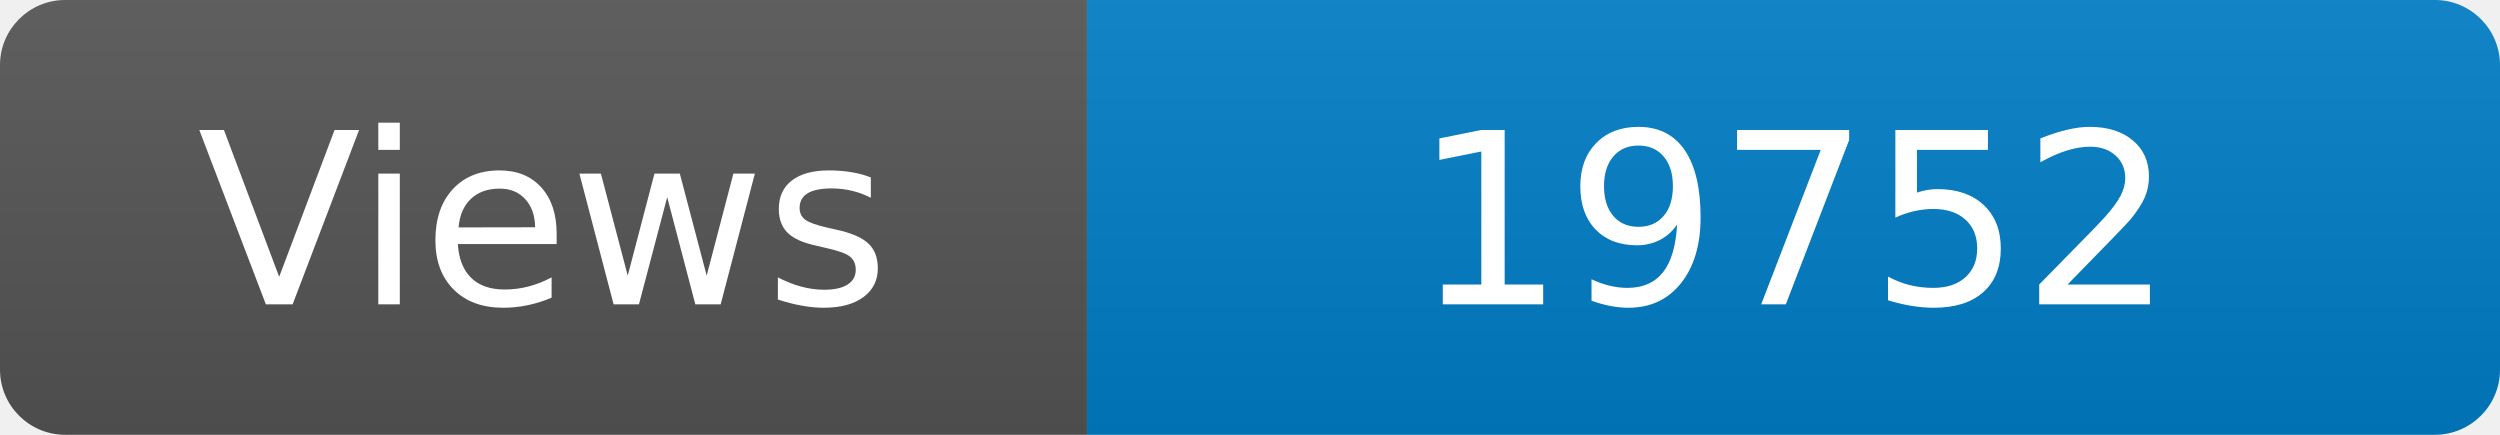
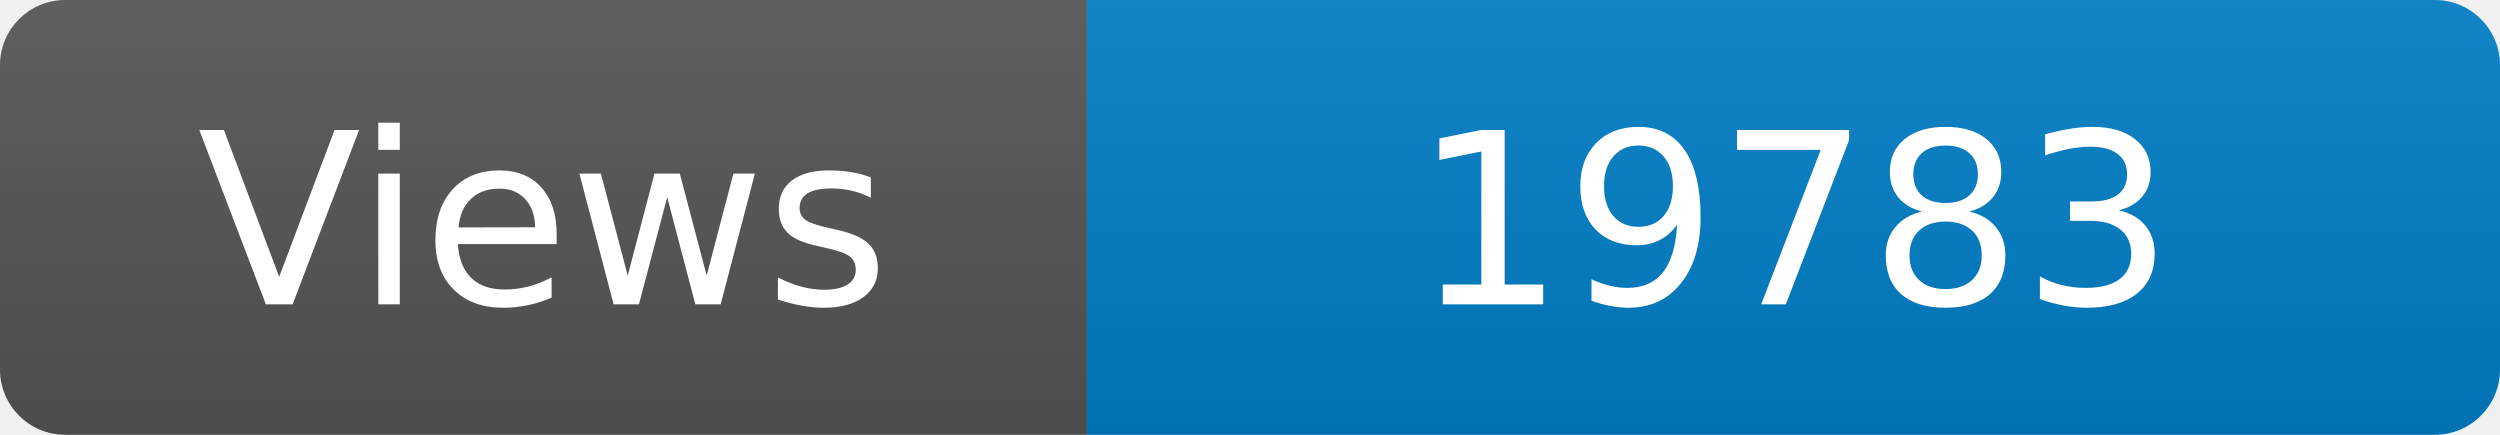
<svg xmlns="http://www.w3.org/2000/svg" width="115" height="20" role="img" aria-label="Maintained?: yes">
  <linearGradient id="s" x2="0" y2="100%">
    <stop offset="0" stop-color="#bbb" stop-opacity=".1" />
    <stop offset="1" stop-opacity=".1" />
  </linearGradient>
  <clipPath id="r">
    <rect width="115" height="20" rx="3" fill="#fff" />
  </clipPath>
  <g clip-path="url(#r)">
    <rect width="50" height="20" fill="#555" />
    <rect x="50" width="160" height="20" fill="#007ec6" />
    <rect width="115" height="20" fill="url(#s)" />
  </g>
  <g fill="#fff" text-anchor="middle" font-family="Verdana,Geneva,DejaVu Sans,sans-serif" font-size="110">
    <text x="250" y="140" transform="scale(.1)" fill="#fff">Views</text>
-     <text x="825" y="140" transform="scale(.1)" fill="#fff">19752</text>
+     <text x="825" y="140" transform="scale(.1)" fill="#fff">19783</text>
  </g>
</svg>
